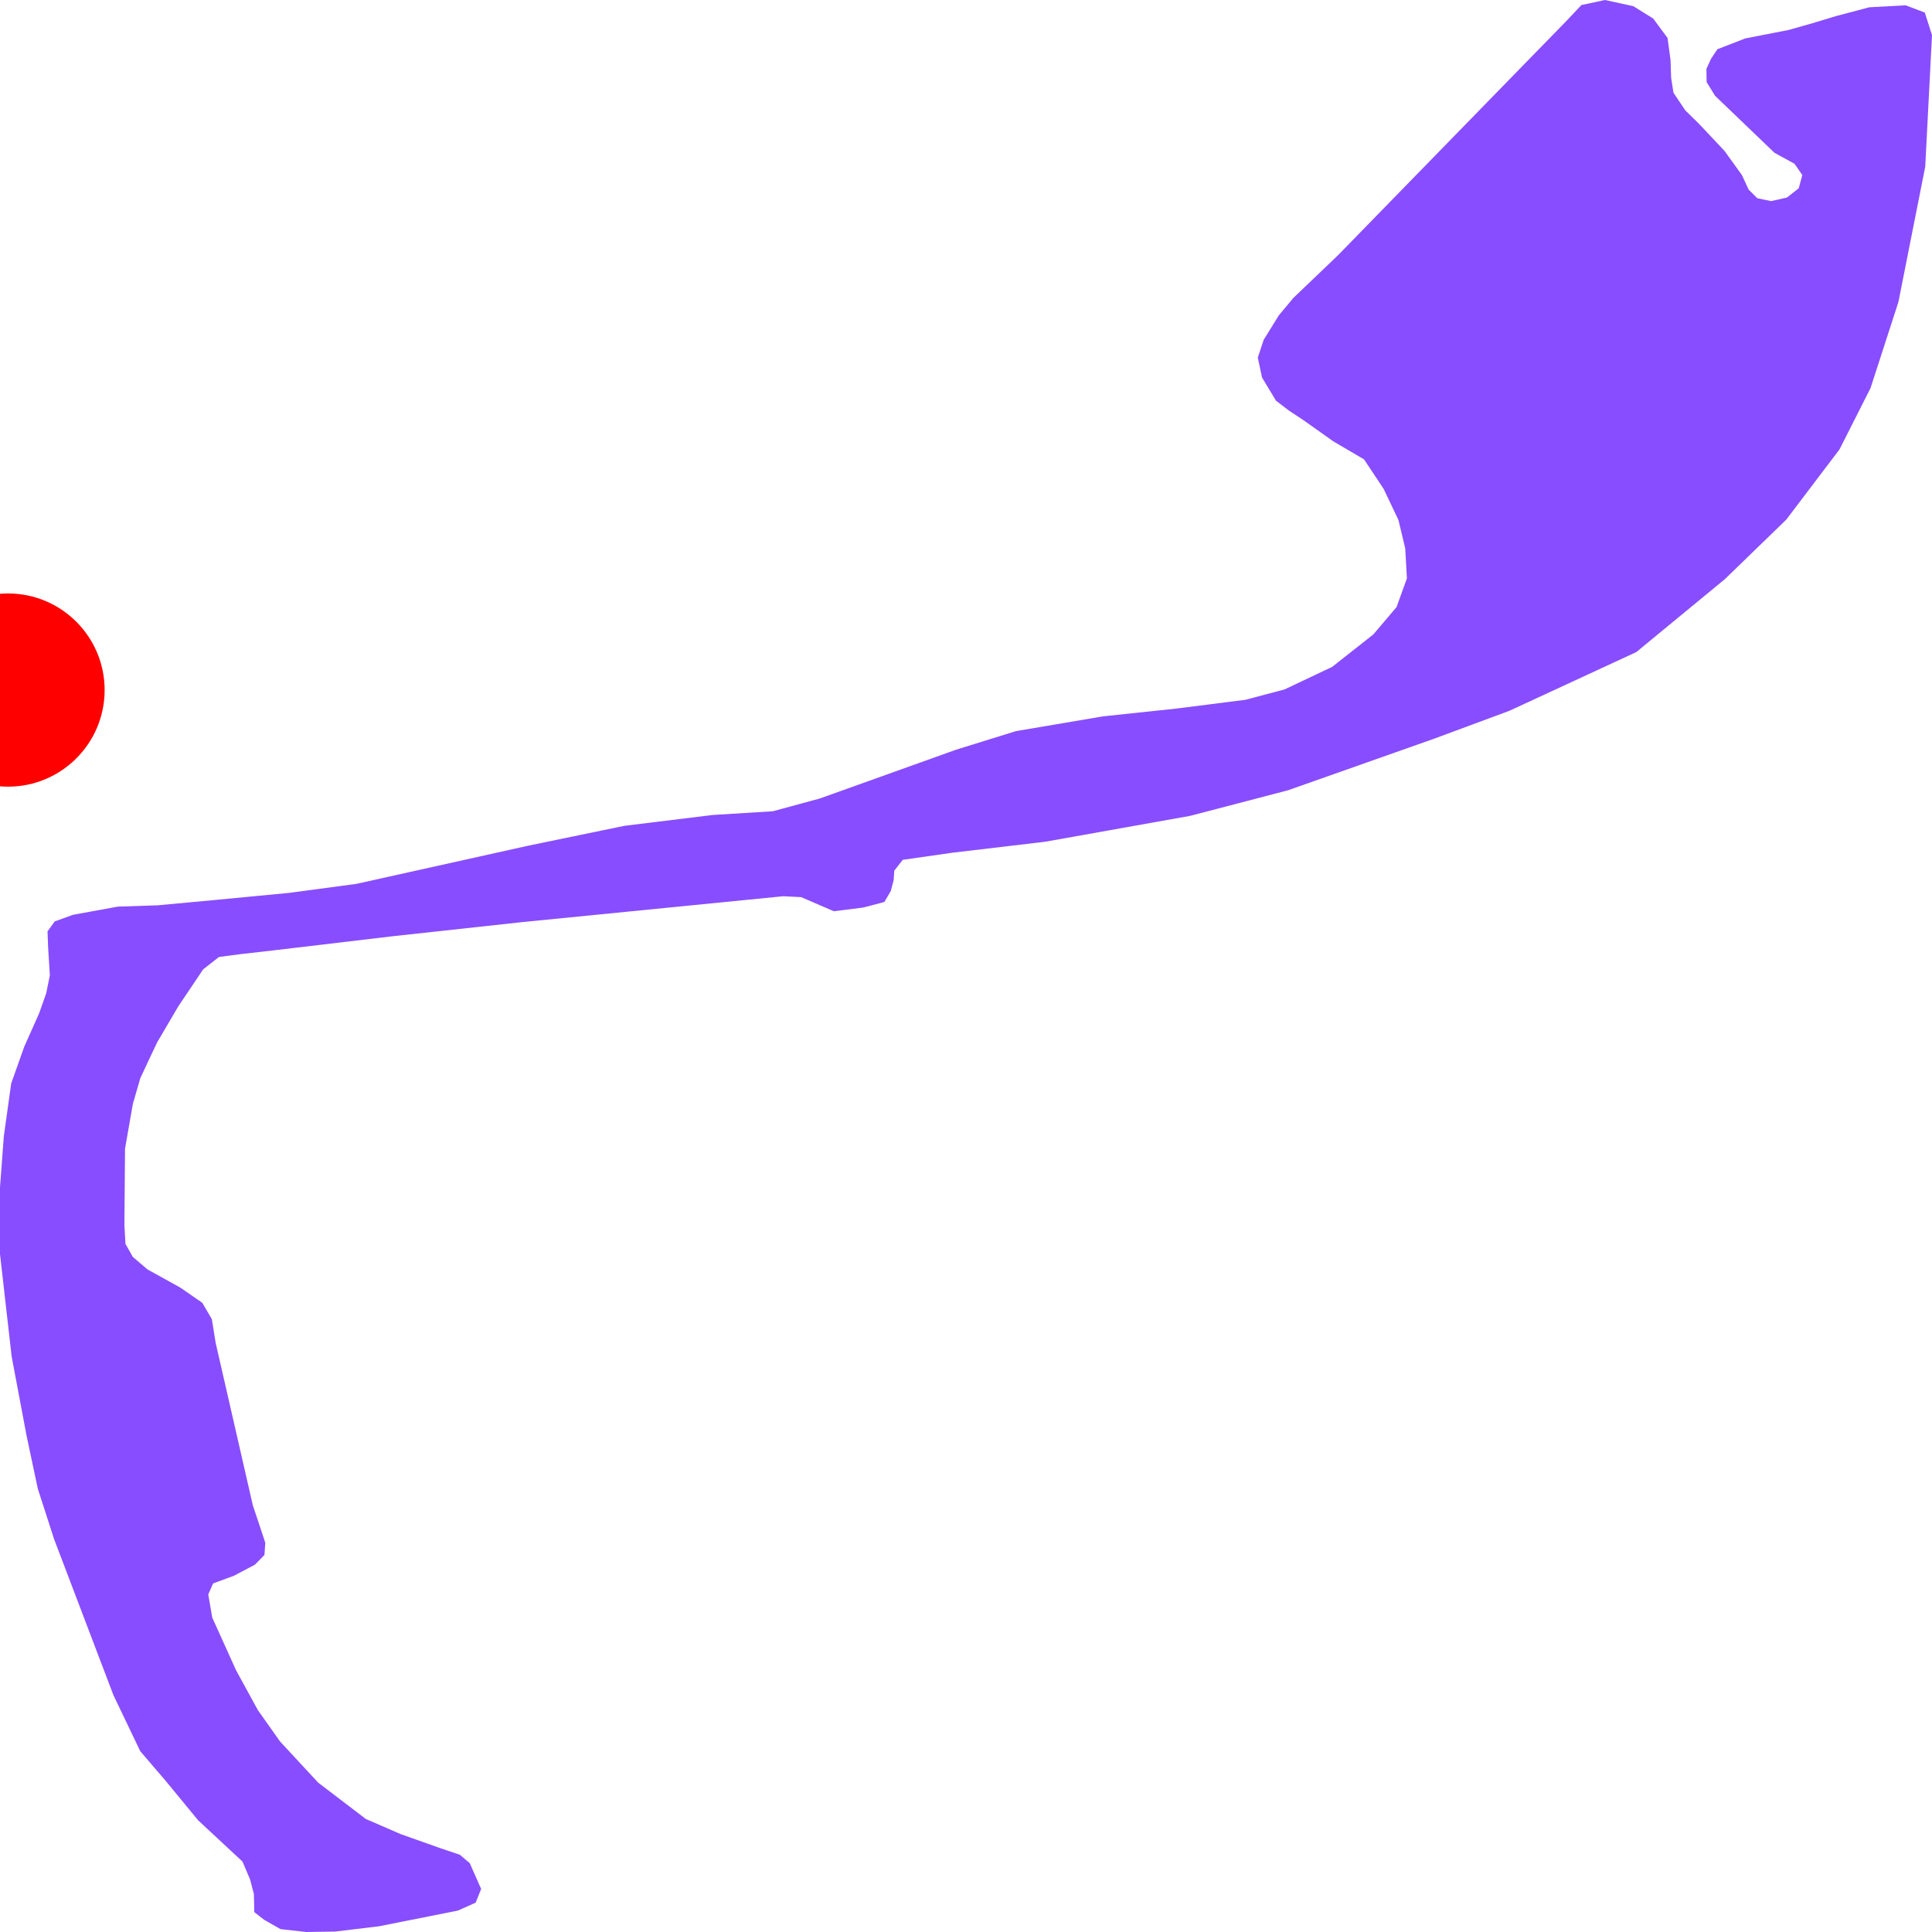
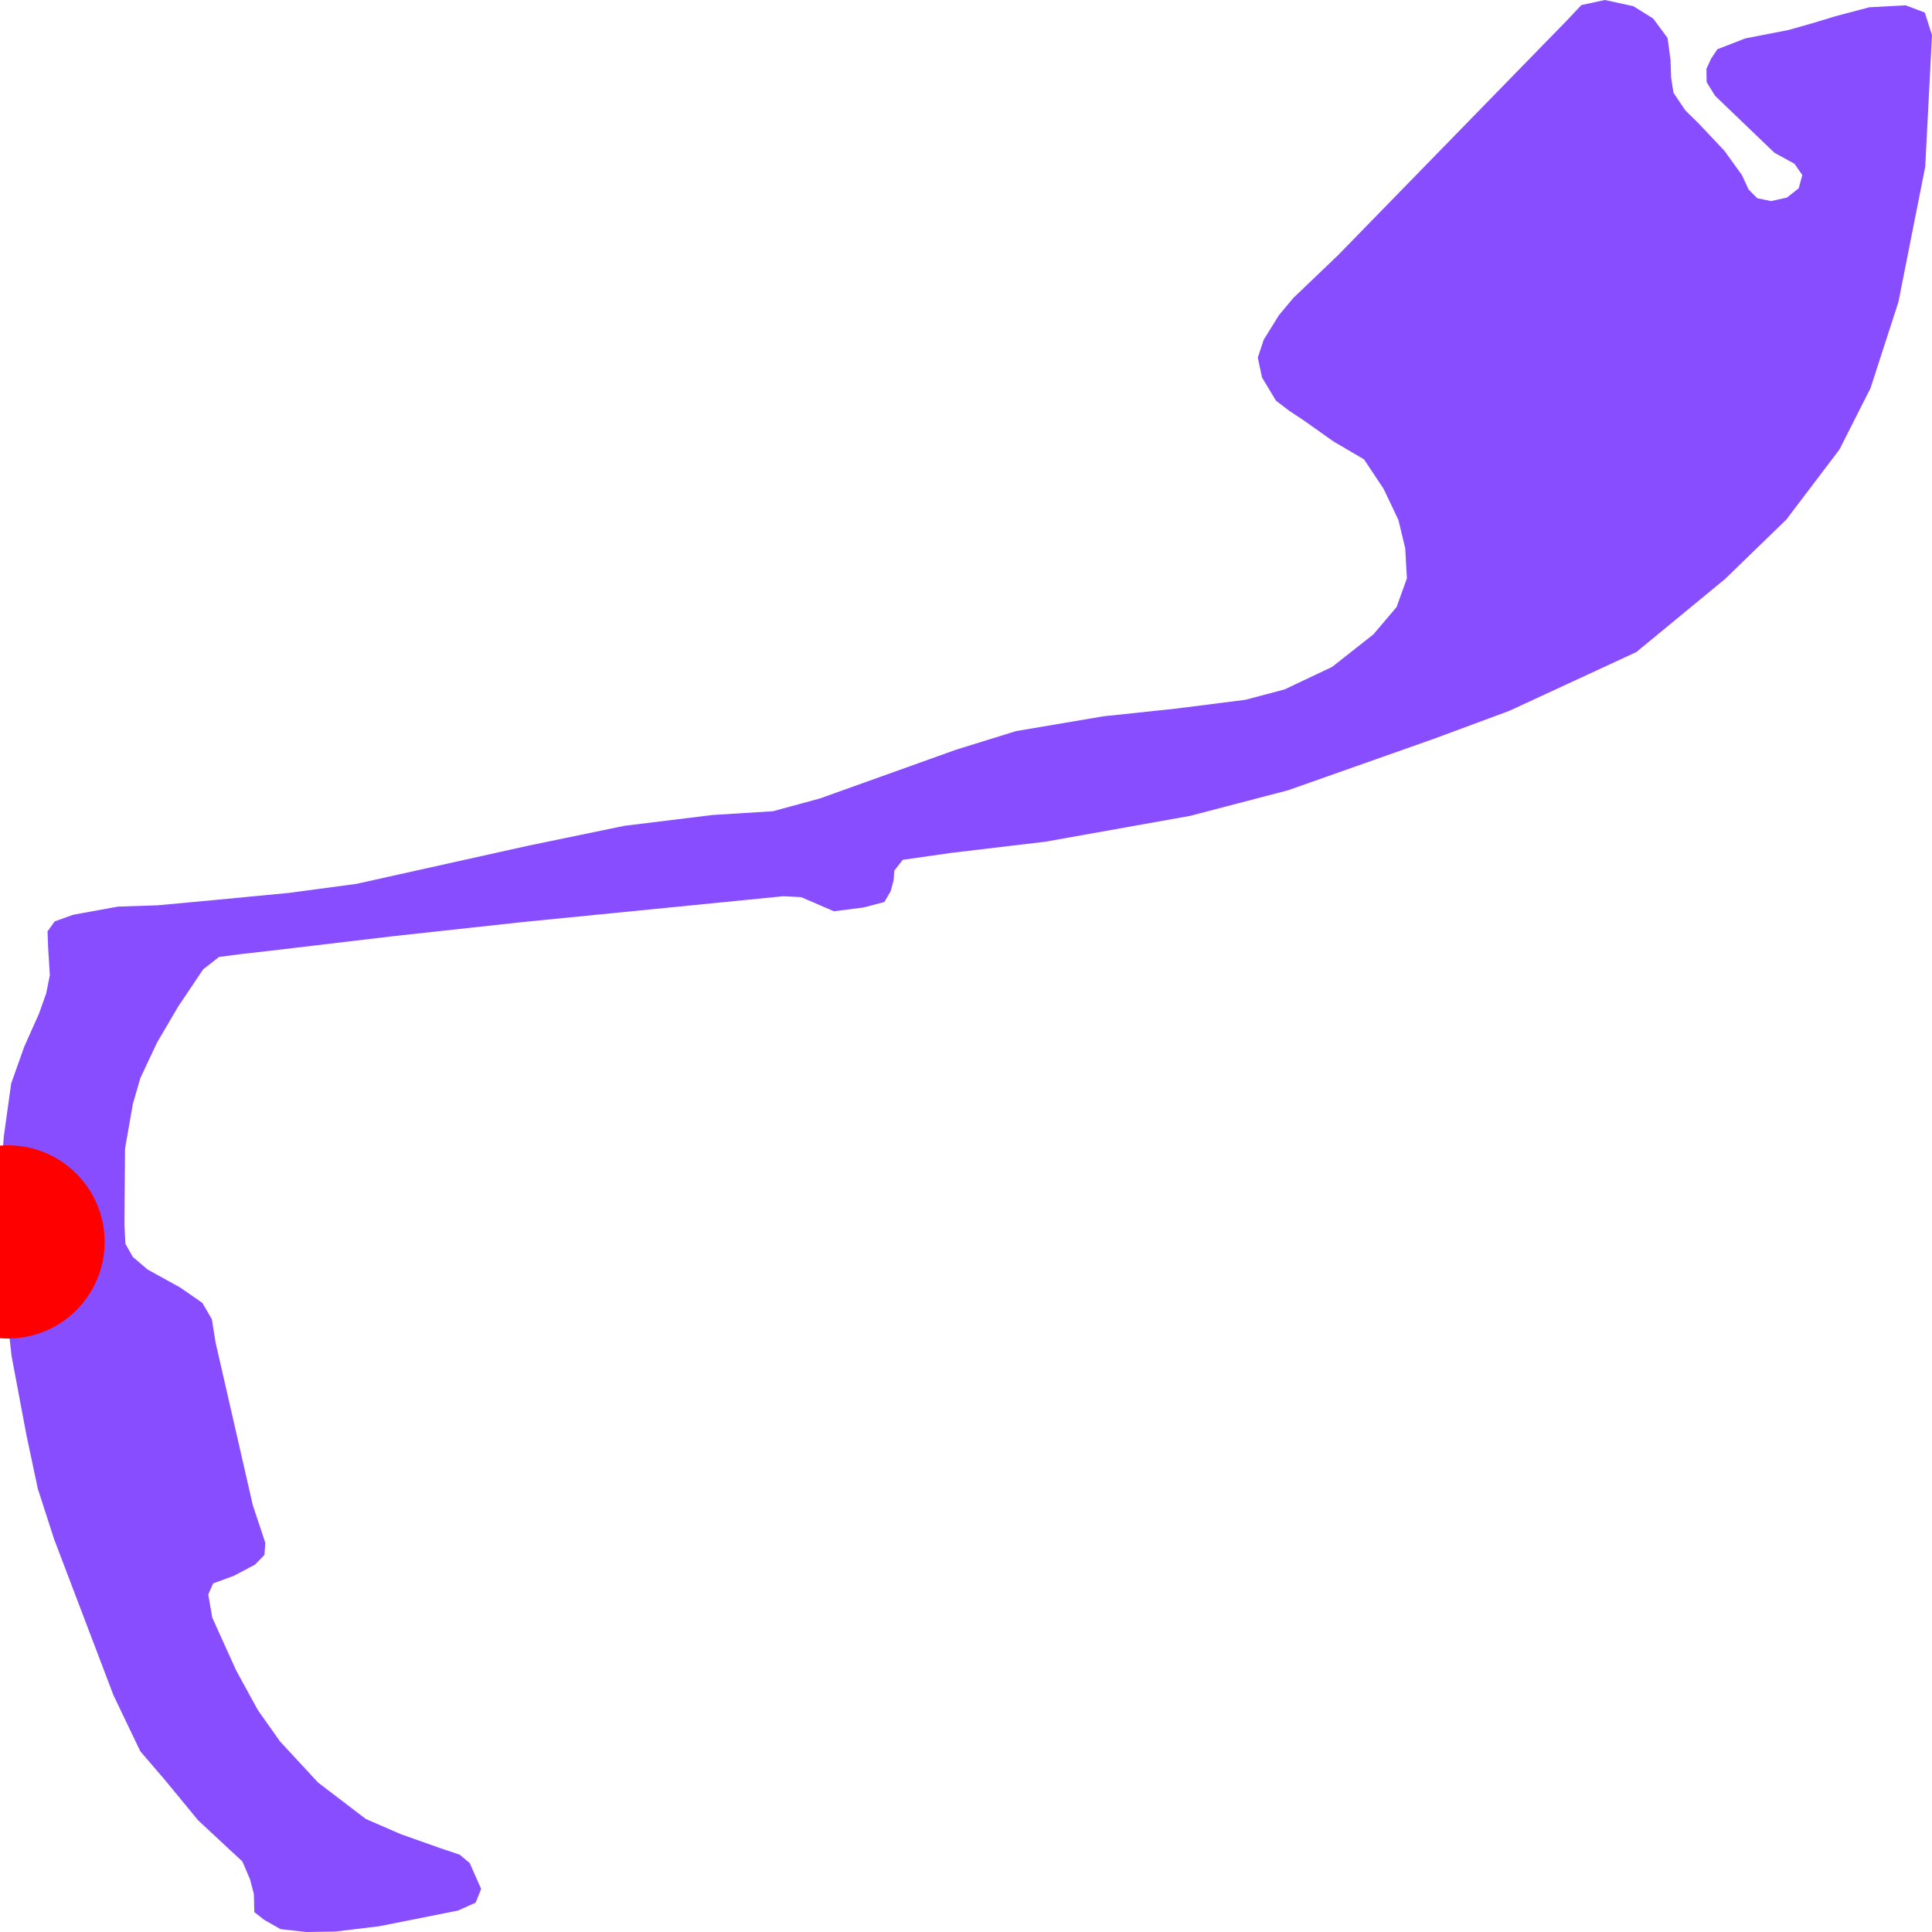
<svg xmlns="http://www.w3.org/2000/svg" width="500" height="500">
  <path d="M326.61,97.692 L325.517,92.55 L327.047,87.923 L330.983,81.581 L334.7,77.125 L346.288,66.042 L375.916,35.649 L393.9,17.196 L405.16,5.656 L409.26,1.314 L415.327,0.0 L422.707,1.6 L427.845,4.799 L431.562,9.826 L432.328,15.482 L432.492,20.167 L433.093,23.995 L436.154,28.565 L439.707,32.05 L446.321,39.077 L450.804,45.304 L452.553,49.074 L454.794,51.303 L458.347,52.045 L462.447,51.131 L465.508,48.732 L466.437,45.304 L464.415,42.39 L459.222,39.534 L443.861,24.794 L441.675,21.252 L441.62,17.824 L442.823,15.197 L444.463,12.74 L451.678,9.941 L462.829,7.77 L468.897,6.056 L475.128,4.17 L483.765,1.885 L493.167,1.371 L498.141,3.256 L500.0,9.084 L498.251,43.133 L491.309,78.154 L484.093,100.434 L476.058,116.316 L462.283,134.484 L446.431,149.851 L423.472,168.761 L390.62,183.958 L371.051,191.213 L333.333,204.525 L307.97,211.152 L270.526,217.836 L246.42,220.692 L233.629,222.521 L231.442,225.32 L231.278,227.777 L230.513,230.633 L228.873,233.432 L223.461,234.861 L215.808,235.832 L207.336,232.176 L202.689,231.947 L135.236,238.631 L101.727,242.287 L70.898,245.944 L62.37,246.915 L56.685,247.658 L52.586,250.857 L46.135,260.455 L40.669,269.767 L38.373,274.623 L36.296,279.079 L34.383,285.706 L32.36,297.246 L32.196,317.013 L32.47,321.926 L34.383,325.297 L38.209,328.553 L46.682,333.238 L52.367,337.18 L54.827,341.408 L55.811,347.521 L65.431,389.568 L67.891,396.938 L68.656,399.28 L68.438,402.422 L65.978,404.936 L60.566,407.793 L55.155,409.792 L53.897,412.649 L54.936,418.647 L61.113,432.301 L66.743,442.585 L72.483,450.697 L82.322,461.323 L94.676,470.75 L103.75,474.691 L113.917,478.291 L119.001,480.005 L121.57,482.176 L124.522,488.86 L123.1,492.402 L118.509,494.458 L98.12,498.515 L86.75,499.886 L79.261,500.0 L72.592,499.257 L68.383,496.858 L65.814,494.858 L65.705,490.174 L64.721,486.403 L62.753,481.776 L51.274,471.092 L42.856,460.866 L36.296,453.211 L29.354,438.7 L13.994,398.309 L9.785,385.283 L6.833,371.344 L3.006,351.005 L0.0,324.554 L0.0,307.301 L0.984,294.104 L2.897,280.393 L6.286,270.852 L10.113,262.283 L11.971,257.027 L12.9,252.399 L12.463,245.372 L12.299,241.031 L14.158,238.46 L18.913,236.746 L30.502,234.632 L40.833,234.289 L54.991,232.975 L74.724,231.09 L92.216,228.748 L136.711,218.864 L161.583,213.723 L184.377,210.923 L200.011,209.952 L212.201,206.638 L247.458,194.013 L262.928,189.214 L285.503,185.386 L304.362,183.387 L322.346,181.101 L332.459,178.416 L344.758,172.589 L355.417,164.191 L361.43,157.107 L364.108,149.68 L363.671,141.91 L361.922,134.598 L358.096,126.543 L353.012,118.887 L345.031,114.202 L337.378,108.775 L333.661,106.319 L330.218,103.691 L326.61,97.692" fill="#884DFF" stroke="none" />
-   <circle r="25" cx="2.077" cy="178.588" fill="red" />
+   <circle r="25" cx="2.077" cy="321.412" fill="red" />
</svg>
